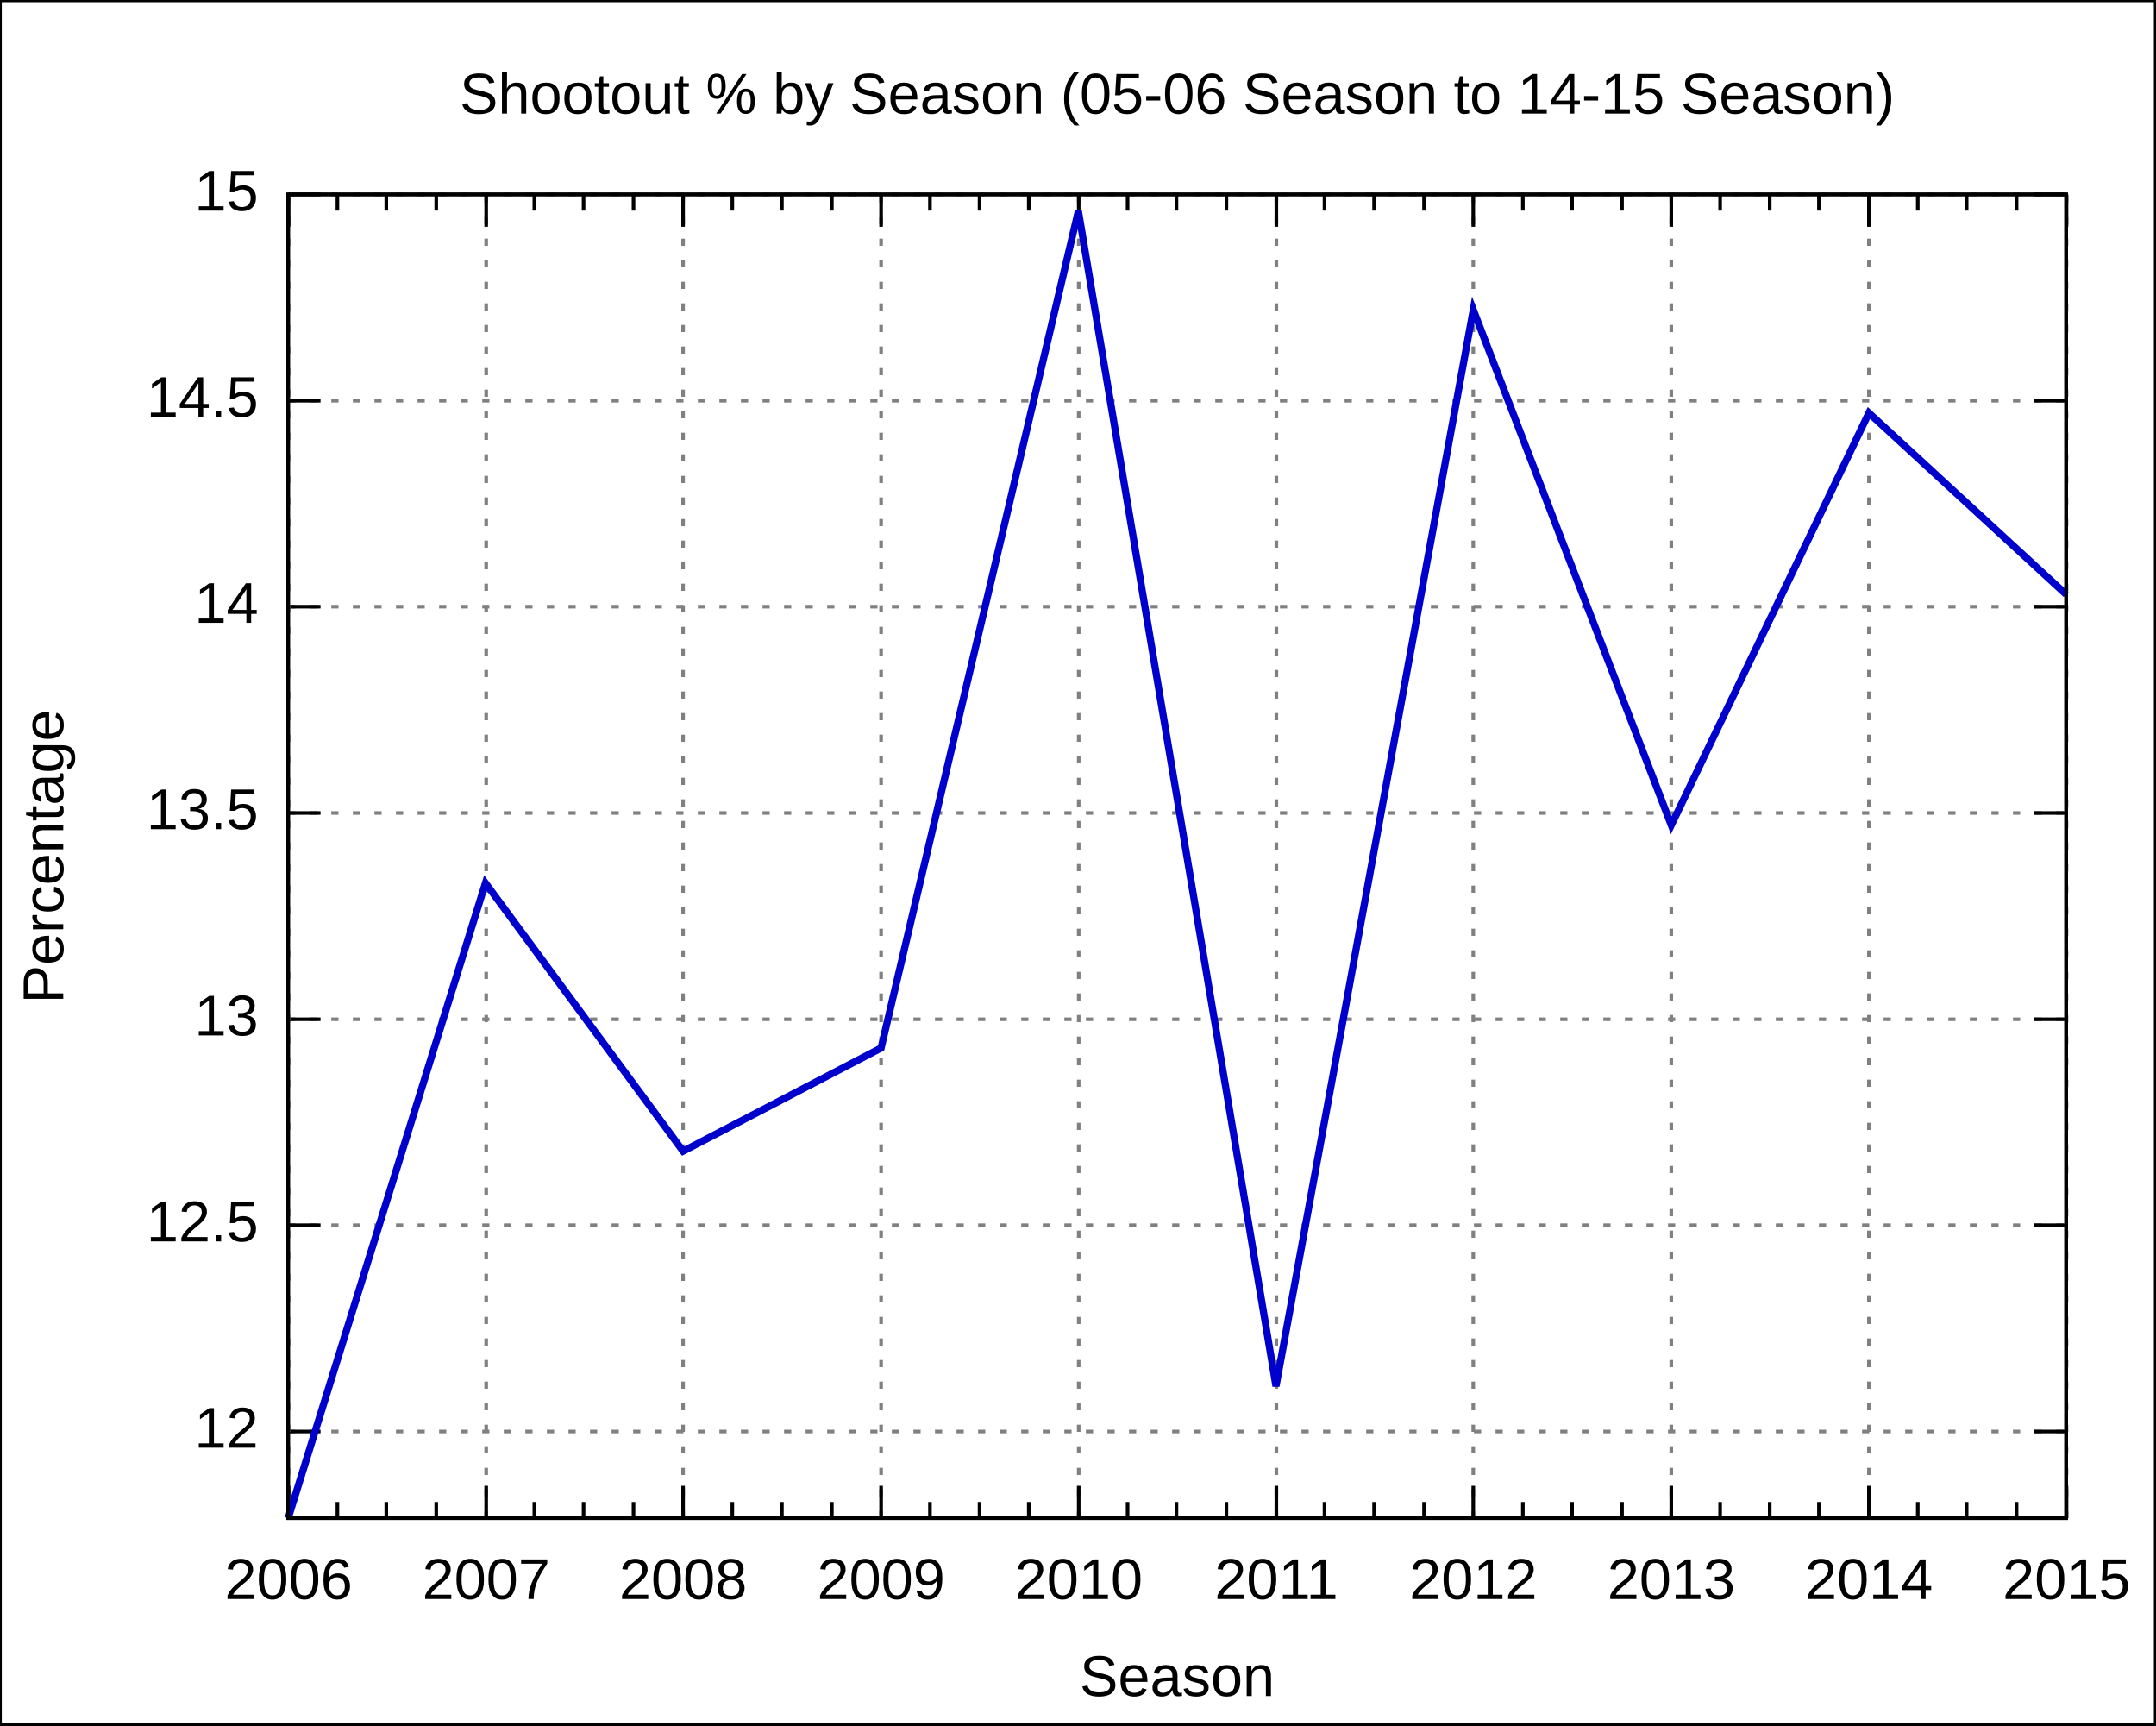
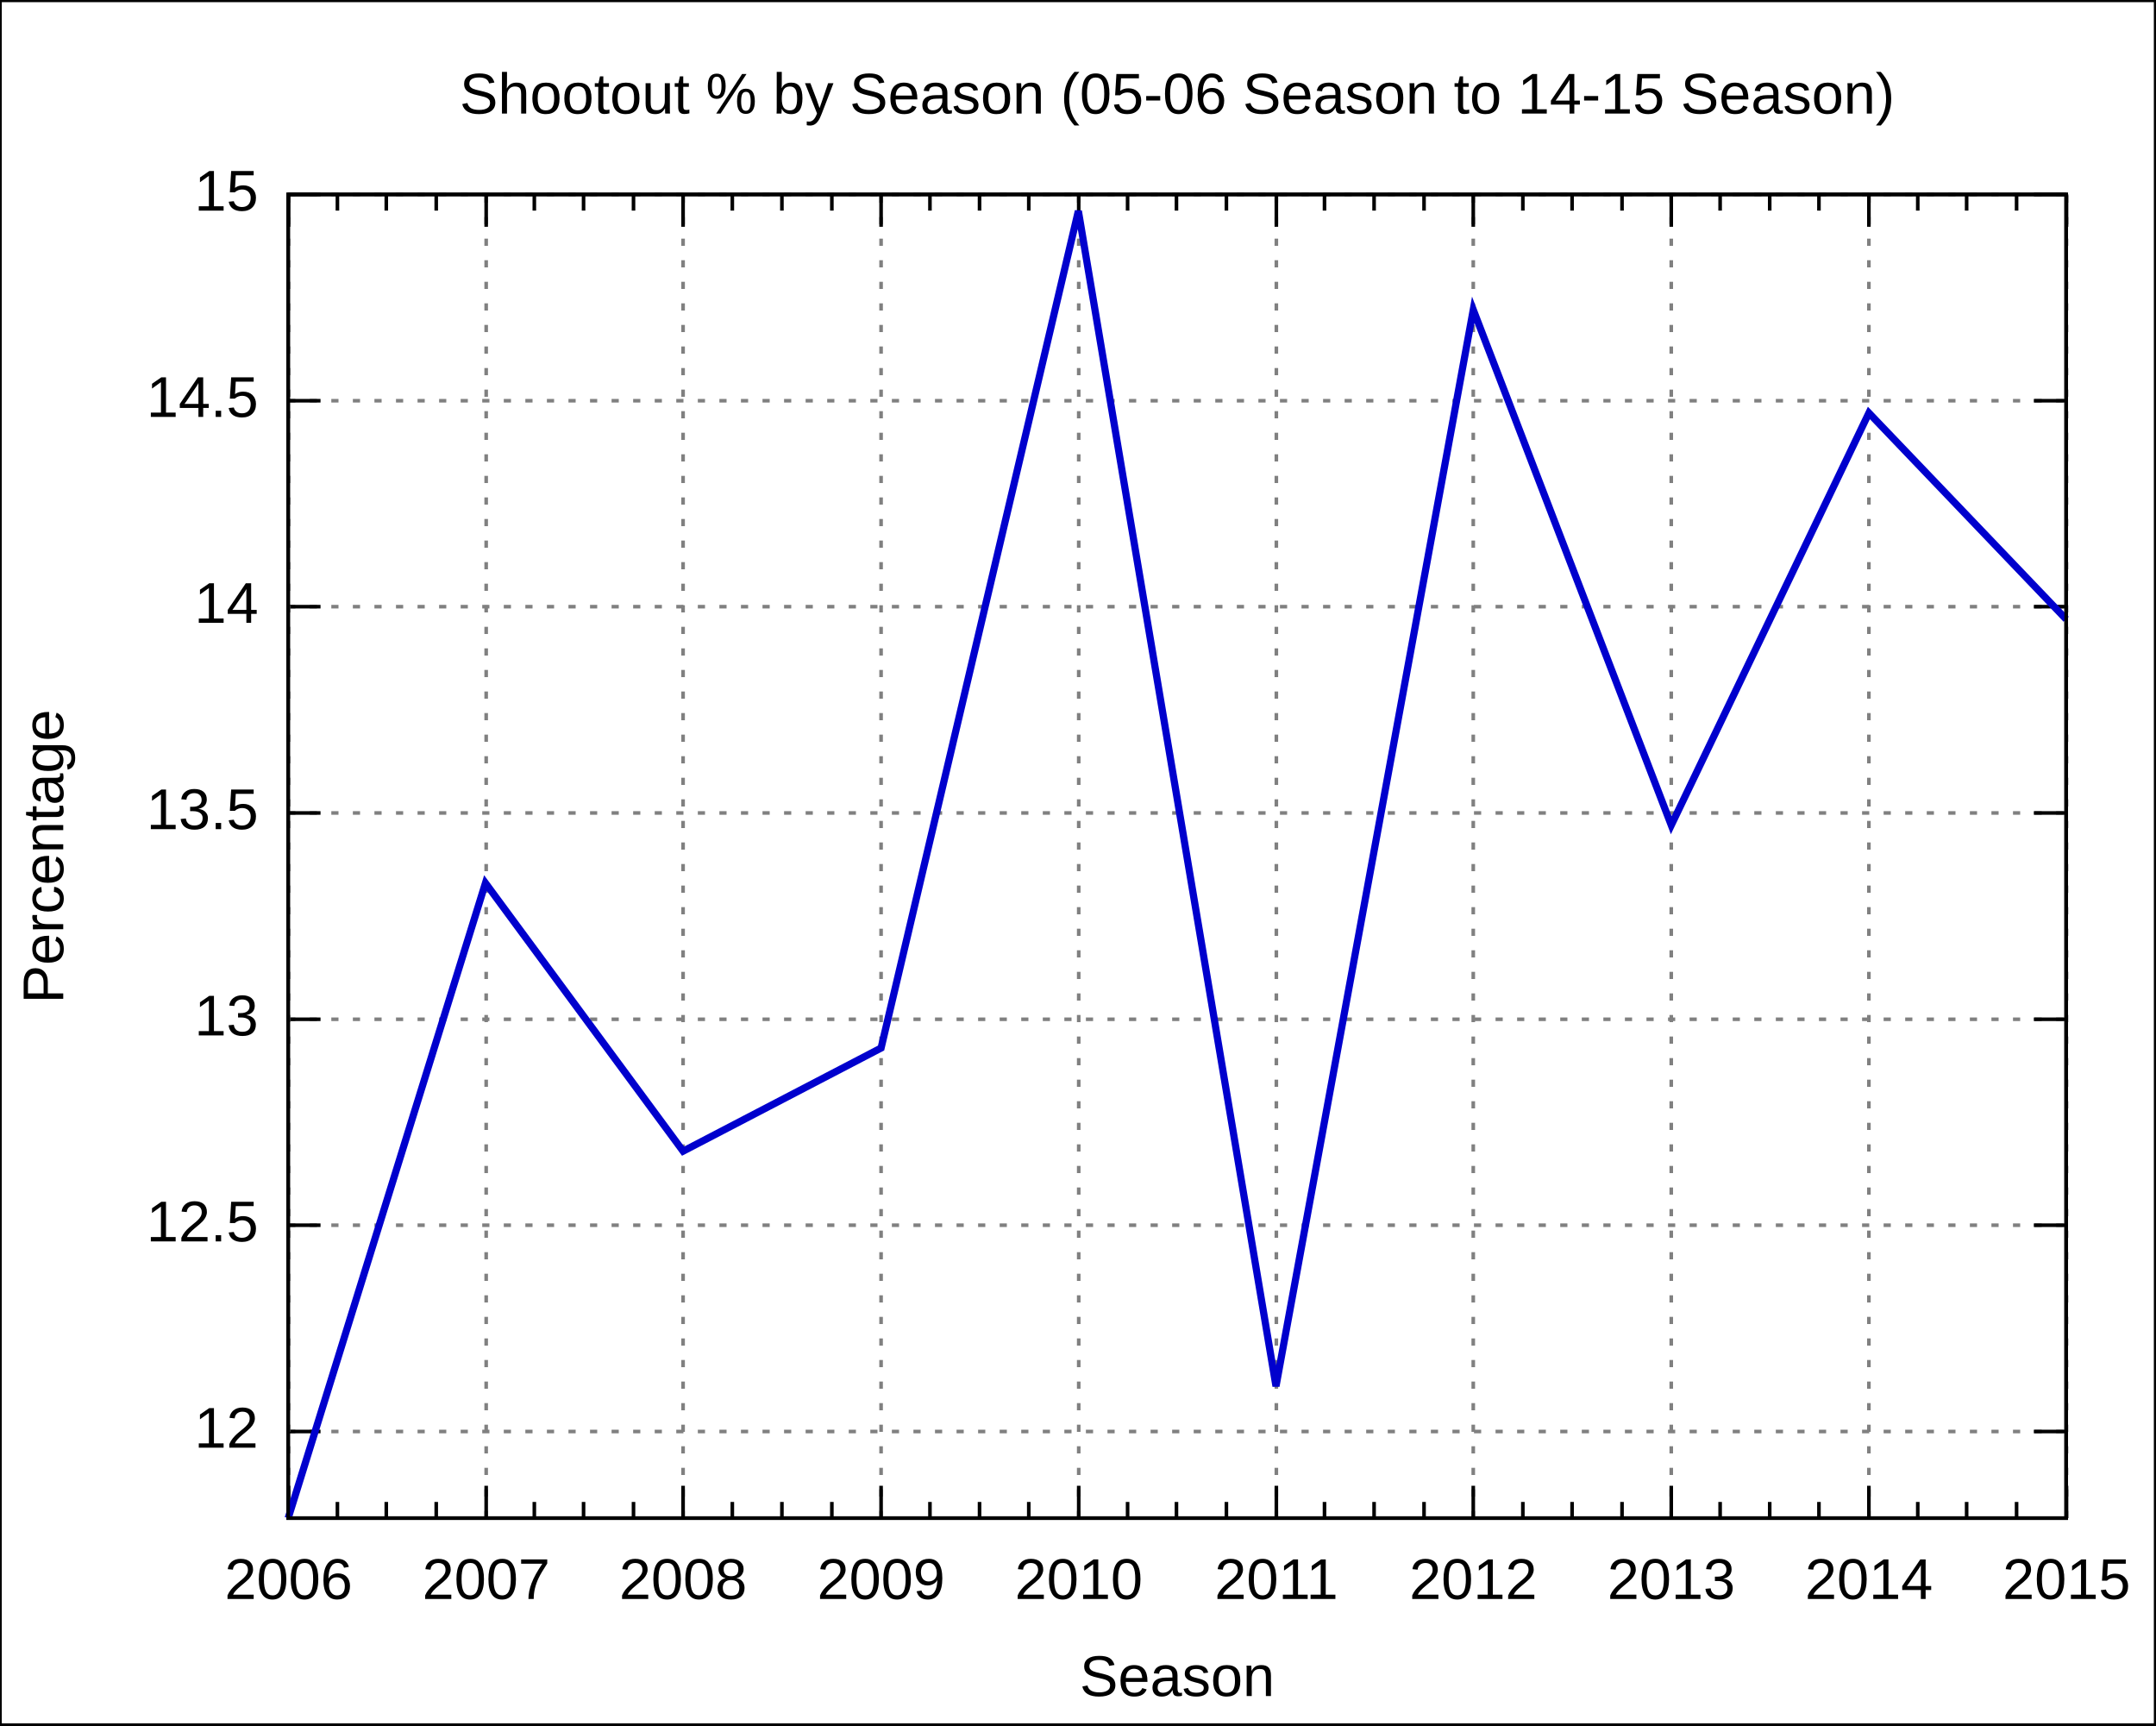
<svg xmlns="http://www.w3.org/2000/svg" xmlns:xlink="http://www.w3.org/1999/xlink" width="600" height="480" viewBox="0 0 600 480">
  <g id="gnuplot_canvas">
    <rect x="0" y="0" width="600" height="480" fill="none" />
    <defs>
      <circle id="gpDot" r="0.5" stroke-width="0.5" />
      <path id="gpPt0" stroke-width="0.222" stroke="currentColor" d="M-1,0 h2 M0,-1 v2" />
      <path id="gpPt1" stroke-width="0.222" stroke="currentColor" d="M-1,-1 L1,1 M1,-1 L-1,1" />
      <path id="gpPt2" stroke-width="0.222" stroke="currentColor" d="M-1,0 L1,0 M0,-1 L0,1 M-1,-1 L1,1 M-1,1 L1,-1" />
      <rect id="gpPt3" stroke-width="0.222" stroke="currentColor" x="-1" y="-1" width="2" height="2" />
      <rect id="gpPt4" stroke-width="0.222" stroke="currentColor" fill="currentColor" x="-1" y="-1" width="2" height="2" />
      <circle id="gpPt5" stroke-width="0.222" stroke="currentColor" cx="0" cy="0" r="1" />
      <use xlink:href="#gpPt5" id="gpPt6" fill="currentColor" stroke="none" />
      <path id="gpPt7" stroke-width="0.222" stroke="currentColor" d="M0,-1.33 L-1.33,0.67 L1.33,0.67 z" />
      <use xlink:href="#gpPt7" id="gpPt8" fill="currentColor" stroke="none" />
      <use xlink:href="#gpPt7" id="gpPt9" stroke="currentColor" transform="rotate(180)" />
      <use xlink:href="#gpPt9" id="gpPt10" fill="currentColor" stroke="none" />
      <use xlink:href="#gpPt3" id="gpPt11" stroke="currentColor" transform="rotate(45)" />
      <use xlink:href="#gpPt11" id="gpPt12" fill="currentColor" stroke="none" />
    </defs>
    <g style="fill:none; color:white; stroke:currentColor; stroke-width:1.00; stroke-linecap:butt; stroke-linejoin:miter">
</g>
    <g style="fill:none; color:black; stroke:currentColor; stroke-width:1.00; stroke-linecap:butt; stroke-linejoin:miter">
      <g style="stroke:none; shape-rendering:crispEdges">
        <polygon fill="rgb(255, 255, 255)" points="0.0,480.0 599.9,480.0 599.9,0.1 0.0,0.1 " />
      </g>
      <path stroke="black" d="M0.0,480.0 L0.0,0.1 L599.9,0.1 L599.9,480.0 L0.0,480.0  " />
    </g>
    <g style="fill:none; color:gray; stroke:currentColor; stroke-width:1.00; stroke-linecap:butt; stroke-linejoin:miter">
      <path stroke="gray" stroke-dasharray=" 2,4" class="gridline" d="M80.2,398.3 L575.0,398.3  " />
    </g>
    <g style="fill:none; color:black; stroke:currentColor; stroke-width:1.00; stroke-linecap:butt; stroke-linejoin:miter">
      <path stroke="black" d="M80.2,398.3 L89.2,398.3 M575.0,398.3 L566.0,398.3  " />
      <g transform="translate(71.9,402.8)" style="stroke:none; fill:black; font-family:Arial; font-size:12.00pt; text-anchor:end">
        <text> 12</text>
      </g>
    </g>
    <g style="fill:none; color:gray; stroke:currentColor; stroke-width:1.00; stroke-linecap:butt; stroke-linejoin:miter">
      <path stroke="gray" stroke-dasharray=" 2,4" class="gridline" d="M80.2,340.9 L575.0,340.9  " />
    </g>
    <g style="fill:none; color:black; stroke:currentColor; stroke-width:1.00; stroke-linecap:butt; stroke-linejoin:miter">
      <path stroke="black" d="M80.2,340.9 L89.2,340.9 M575.0,340.9 L566.0,340.9  " />
      <g transform="translate(71.9,345.4)" style="stroke:none; fill:black; font-family:Arial; font-size:12.00pt; text-anchor:end">
        <text> 12.5</text>
      </g>
    </g>
    <g style="fill:none; color:gray; stroke:currentColor; stroke-width:1.00; stroke-linecap:butt; stroke-linejoin:miter">
      <path stroke="gray" stroke-dasharray=" 2,4" class="gridline" d="M80.2,283.6 L575.0,283.6  " />
    </g>
    <g style="fill:none; color:black; stroke:currentColor; stroke-width:1.00; stroke-linecap:butt; stroke-linejoin:miter">
      <path stroke="black" d="M80.2,283.6 L89.2,283.6 M575.0,283.6 L566.0,283.6  " />
      <g transform="translate(71.9,288.1)" style="stroke:none; fill:black; font-family:Arial; font-size:12.00pt; text-anchor:end">
        <text> 13</text>
      </g>
    </g>
    <g style="fill:none; color:gray; stroke:currentColor; stroke-width:1.00; stroke-linecap:butt; stroke-linejoin:miter">
      <path stroke="gray" stroke-dasharray=" 2,4" class="gridline" d="M80.2,226.2 L575.0,226.2  " />
    </g>
    <g style="fill:none; color:black; stroke:currentColor; stroke-width:1.00; stroke-linecap:butt; stroke-linejoin:miter">
      <path stroke="black" d="M80.2,226.2 L89.2,226.2 M575.0,226.2 L566.0,226.2  " />
      <g transform="translate(71.9,230.7)" style="stroke:none; fill:black; font-family:Arial; font-size:12.00pt; text-anchor:end">
        <text> 13.5</text>
      </g>
    </g>
    <g style="fill:none; color:gray; stroke:currentColor; stroke-width:1.00; stroke-linecap:butt; stroke-linejoin:miter">
      <path stroke="gray" stroke-dasharray=" 2,4" class="gridline" d="M80.2,168.8 L575.0,168.8  " />
    </g>
    <g style="fill:none; color:black; stroke:currentColor; stroke-width:1.00; stroke-linecap:butt; stroke-linejoin:miter">
      <path stroke="black" d="M80.2,168.8 L89.2,168.8 M575.0,168.8 L566.0,168.8  " />
      <g transform="translate(71.9,173.3)" style="stroke:none; fill:black; font-family:Arial; font-size:12.00pt; text-anchor:end">
        <text> 14</text>
      </g>
    </g>
    <g style="fill:none; color:gray; stroke:currentColor; stroke-width:1.00; stroke-linecap:butt; stroke-linejoin:miter">
      <path stroke="gray" stroke-dasharray=" 2,4" class="gridline" d="M80.2,111.5 L575.0,111.5  " />
    </g>
    <g style="fill:none; color:black; stroke:currentColor; stroke-width:1.00; stroke-linecap:butt; stroke-linejoin:miter">
      <path stroke="black" d="M80.2,111.5 L89.2,111.5 M575.0,111.5 L566.0,111.5  " />
      <g transform="translate(71.9,116.0)" style="stroke:none; fill:black; font-family:Arial; font-size:12.00pt; text-anchor:end">
        <text> 14.5</text>
      </g>
    </g>
    <g style="fill:none; color:gray; stroke:currentColor; stroke-width:1.00; stroke-linecap:butt; stroke-linejoin:miter">
      <path stroke="gray" stroke-dasharray=" 2,4" class="gridline" d="M80.2,54.1 L575.0,54.1  " />
    </g>
    <g style="fill:none; color:black; stroke:currentColor; stroke-width:1.00; stroke-linecap:butt; stroke-linejoin:miter">
      <path stroke="black" d="M80.2,54.1 L89.2,54.1 M575.0,54.1 L566.0,54.1  " />
      <g transform="translate(71.9,58.6)" style="stroke:none; fill:black; font-family:Arial; font-size:12.00pt; text-anchor:end">
        <text> 15</text>
      </g>
    </g>
    <g style="fill:none; color:gray; stroke:currentColor; stroke-width:1.00; stroke-linecap:butt; stroke-linejoin:miter">
      <path stroke="gray" stroke-dasharray=" 2,4" class="gridline" d="M80.3,422.4 L80.3,54.1  " />
    </g>
    <g style="fill:none; color:black; stroke:currentColor; stroke-width:1.00; stroke-linecap:butt; stroke-linejoin:miter">
      <path stroke="black" d="M80.3,422.4 L80.3,413.4 M80.3,54.1 L80.3,63.1  " />
      <g transform="translate(80.3,444.9)" style="stroke:none; fill:black; font-family:Arial; font-size:12.00pt; text-anchor:middle">
        <text>2006</text>
      </g>
      <path stroke="black" d="M93.9,422.4 L93.9,417.9 M93.9,54.1 L93.9,58.6 M107.5,422.4 L107.5,417.9 M107.5,54.1 L107.5,58.6    M121.4,422.4 L121.4,417.9 M121.4,54.1 L121.4,58.6  " />
    </g>
    <g style="fill:none; color:gray; stroke:currentColor; stroke-width:1.00; stroke-linecap:butt; stroke-linejoin:miter">
      <path stroke="gray" stroke-dasharray=" 2,4" class="gridline" d="M135.3,422.4 L135.3,54.1  " />
    </g>
    <g style="fill:none; color:black; stroke:currentColor; stroke-width:1.00; stroke-linecap:butt; stroke-linejoin:miter">
      <path stroke="black" d="M135.3,422.4 L135.3,413.4 M135.3,54.1 L135.3,63.1  " />
      <g transform="translate(135.3,444.9)" style="stroke:none; fill:black; font-family:Arial; font-size:12.00pt; text-anchor:middle">
        <text>2007</text>
      </g>
      <path stroke="black" d="M148.7,422.4 L148.7,417.9 M148.7,54.1 L148.7,58.6 M162.4,422.4 L162.4,417.9 M162.4,54.1 L162.4,58.6    M176.3,422.4 L176.3,417.9 M176.3,54.1 L176.3,58.6  " />
    </g>
    <g style="fill:none; color:gray; stroke:currentColor; stroke-width:1.00; stroke-linecap:butt; stroke-linejoin:miter">
      <path stroke="gray" stroke-dasharray=" 2,4" class="gridline" d="M190.1,422.4 L190.1,54.1  " />
    </g>
    <g style="fill:none; color:black; stroke:currentColor; stroke-width:1.00; stroke-linecap:butt; stroke-linejoin:miter">
      <path stroke="black" d="M190.1,422.4 L190.1,413.4 M190.1,54.1 L190.1,63.1  " />
      <g transform="translate(190.1,444.9)" style="stroke:none; fill:black; font-family:Arial; font-size:12.00pt; text-anchor:middle">
        <text>2008</text>
      </g>
      <path stroke="black" d="M203.8,422.4 L203.8,417.9 M203.8,54.1 L203.8,58.6 M217.6,422.4 L217.6,417.9 M217.6,54.1 L217.6,58.6    M231.5,422.4 L231.5,417.9 M231.5,54.1 L231.5,58.6  " />
    </g>
    <g style="fill:none; color:gray; stroke:currentColor; stroke-width:1.00; stroke-linecap:butt; stroke-linejoin:miter">
      <path stroke="gray" stroke-dasharray=" 2,4" class="gridline" d="M245.2,422.4 L245.2,54.1  " />
    </g>
    <g style="fill:none; color:black; stroke:currentColor; stroke-width:1.00; stroke-linecap:butt; stroke-linejoin:miter">
      <path stroke="black" d="M245.2,422.4 L245.2,413.4 M245.2,54.1 L245.2,63.1  " />
      <g transform="translate(245.2,444.9)" style="stroke:none; fill:black; font-family:Arial; font-size:12.00pt; text-anchor:middle">
        <text>2009</text>
      </g>
      <path stroke="black" d="M258.8,422.4 L258.8,417.9 M258.8,54.1 L258.8,58.6 M272.6,422.4 L272.6,417.9 M272.6,54.1 L272.6,58.6    M286.3,422.4 L286.3,417.9 M286.3,54.1 L286.3,58.6  " />
    </g>
    <g style="fill:none; color:gray; stroke:currentColor; stroke-width:1.00; stroke-linecap:butt; stroke-linejoin:miter">
      <path stroke="gray" stroke-dasharray=" 2,4" class="gridline" d="M300.2,422.4 L300.2,54.1  " />
    </g>
    <g style="fill:none; color:black; stroke:currentColor; stroke-width:1.00; stroke-linecap:butt; stroke-linejoin:miter">
      <path stroke="black" d="M300.2,422.4 L300.2,413.4 M300.2,54.1 L300.2,63.1  " />
      <g transform="translate(300.2,444.9)" style="stroke:none; fill:black; font-family:Arial; font-size:12.00pt; text-anchor:middle">
        <text>2010</text>
      </g>
      <path stroke="black" d="M313.8,422.4 L313.8,417.9 M313.8,54.1 L313.8,58.6 M327.4,422.4 L327.4,417.9 M327.4,54.1 L327.4,58.6    M341.3,422.4 L341.3,417.9 M341.3,54.1 L341.3,58.6  " />
    </g>
    <g style="fill:none; color:gray; stroke:currentColor; stroke-width:1.00; stroke-linecap:butt; stroke-linejoin:miter">
      <path stroke="gray" stroke-dasharray=" 2,4" class="gridline" d="M355.2,422.4 L355.2,54.1  " />
    </g>
    <g style="fill:none; color:black; stroke:currentColor; stroke-width:1.00; stroke-linecap:butt; stroke-linejoin:miter">
      <path stroke="black" d="M355.2,422.4 L355.2,413.4 M355.2,54.1 L355.2,63.1  " />
      <g transform="translate(355.2,444.9)" style="stroke:none; fill:black; font-family:Arial; font-size:12.00pt; text-anchor:middle">
        <text>2011</text>
      </g>
      <path stroke="black" d="M368.6,422.4 L368.6,417.9 M368.6,54.1 L368.6,58.6 M382.4,422.4 L382.4,417.9 M382.4,54.1 L382.4,58.6    M396.3,422.4 L396.3,417.9 M396.3,54.1 L396.3,58.6  " />
    </g>
    <g style="fill:none; color:gray; stroke:currentColor; stroke-width:1.00; stroke-linecap:butt; stroke-linejoin:miter">
      <path stroke="gray" stroke-dasharray=" 2,4" class="gridline" d="M410.0,422.4 L410.0,54.1  " />
    </g>
    <g style="fill:none; color:black; stroke:currentColor; stroke-width:1.00; stroke-linecap:butt; stroke-linejoin:miter">
      <path stroke="black" d="M410.0,422.4 L410.0,413.4 M410.0,54.1 L410.0,63.1  " />
      <g transform="translate(410.0,444.9)" style="stroke:none; fill:black; font-family:Arial; font-size:12.00pt; text-anchor:middle">
        <text>2012</text>
      </g>
      <path stroke="black" d="M423.8,422.4 L423.8,417.9 M423.8,54.1 L423.8,58.6 M437.5,422.4 L437.5,417.9 M437.5,54.1 L437.5,58.6    M451.4,422.4 L451.4,417.9 M451.4,54.1 L451.4,58.6  " />
    </g>
    <g style="fill:none; color:gray; stroke:currentColor; stroke-width:1.00; stroke-linecap:butt; stroke-linejoin:miter">
      <path stroke="gray" stroke-dasharray=" 2,4" class="gridline" d="M465.1,422.4 L465.1,54.1  " />
    </g>
    <g style="fill:none; color:black; stroke:currentColor; stroke-width:1.00; stroke-linecap:butt; stroke-linejoin:miter">
      <path stroke="black" d="M465.1,422.4 L465.1,413.4 M465.1,54.1 L465.1,63.1  " />
      <g transform="translate(465.1,444.9)" style="stroke:none; fill:black; font-family:Arial; font-size:12.00pt; text-anchor:middle">
        <text>2013</text>
      </g>
      <path stroke="black" d="M478.7,422.4 L478.7,417.9 M478.7,54.1 L478.7,58.6 M492.5,422.4 L492.5,417.9 M492.5,54.1 L492.5,58.6    M506.2,422.4 L506.2,417.9 M506.2,54.1 L506.2,58.6  " />
    </g>
    <g style="fill:none; color:gray; stroke:currentColor; stroke-width:1.00; stroke-linecap:butt; stroke-linejoin:miter">
      <path stroke="gray" stroke-dasharray=" 2,4" class="gridline" d="M520.1,422.4 L520.1,63.1 L520.1,54.1  " />
    </g>
    <g style="fill:none; color:black; stroke:currentColor; stroke-width:1.00; stroke-linecap:butt; stroke-linejoin:miter">
      <path stroke="black" d="M520.1,422.4 L520.1,413.4 M520.1,54.1 L520.1,63.1  " />
      <g transform="translate(520.1,444.9)" style="stroke:none; fill:black; font-family:Arial; font-size:12.00pt; text-anchor:middle">
        <text>2014</text>
      </g>
      <path stroke="black" d="M533.7,422.4 L533.7,417.9 M533.7,54.1 L533.7,58.6 M547.3,422.4 L547.3,417.9 M547.3,54.1 L547.3,58.6    M561.2,422.4 L561.2,417.9 M561.2,54.1 L561.2,58.6  " />
    </g>
    <g style="fill:none; color:gray; stroke:currentColor; stroke-width:1.00; stroke-linecap:butt; stroke-linejoin:miter">
      <path stroke="gray" stroke-dasharray=" 2,4" class="gridline" d="M575.1,422.4 L575.1,54.1  " />
    </g>
    <g style="fill:none; color:black; stroke:currentColor; stroke-width:1.00; stroke-linecap:butt; stroke-linejoin:miter">
      <path stroke="black" d="M575.1,422.4 L575.1,413.4 M575.1,54.1 L575.1,63.1  " />
      <g transform="translate(575.1,444.9)" style="stroke:none; fill:black; font-family:Arial; font-size:12.00pt; text-anchor:middle">
        <text>2015</text>
      </g>
      <path stroke="black" d="M80.2,54.1 L80.2,422.4 L575.0,422.4 L575.0,54.1 L80.2,54.1 Z  " />
      <g transform="translate(17.6,238.3) rotate(270)" style="stroke:none; fill:black; font-family:Arial; font-size:12.00pt; text-anchor:middle">
        <text>Percentage</text>
      </g>
      <g transform="translate(327.6,471.9)" style="stroke:none; fill:black; font-family:Arial; font-size:12.00pt; text-anchor:middle">
        <text>Season</text>
      </g>
      <g transform="translate(327.6,31.6)" style="stroke:none; fill:black; font-family:Arial; font-size:12.00pt; text-anchor:middle">
        <text>Shootout % by Season (05-06 Season to 14-15 Season)</text>
      </g>
    </g>
    <g id="gnuplot_plot_1">
      <g style="fill:none; color:white; stroke:black; stroke-width:2.00; stroke-linecap:butt; stroke-linejoin:miter">
</g>
      <g style="fill:none; color:red; stroke:currentColor; stroke-width:2.00; stroke-linecap:butt; stroke-linejoin:miter">
-         <path stroke="rgb(  0,   0, 205)" d="M575.0,165.4 L520.1,114.9 L465.1,229.6 L410.0,86.2 L355.1,385.7 L300.1,58.7 L245.2,291.6 L190.1,320.3    L135.1,245.7 L80.2,422.4  " />
+         <path stroke="rgb(  0,   0, 205)" d="M575.0,172.3 L520.1,114.9 L465.1,229.6 L410.0,86.2 L355.1,385.7 L300.1,58.7 L245.2,291.6 L190.1,320.3    L135.1,245.7 L80.2,422.4  " />
      </g>
    </g>
    <g style="fill:none; color:white; stroke:rgb(  0,   0, 205); stroke-width:1.00; stroke-linecap:butt; stroke-linejoin:miter">
</g>
    <g style="fill:none; color:black; stroke:currentColor; stroke-width:1.00; stroke-linecap:butt; stroke-linejoin:miter">
      <path stroke="black" d="M80.2,54.1 L80.2,422.4 L575.0,422.4 L575.0,54.1 L80.2,54.1 Z  " />
    </g>
  </g>
</svg>
